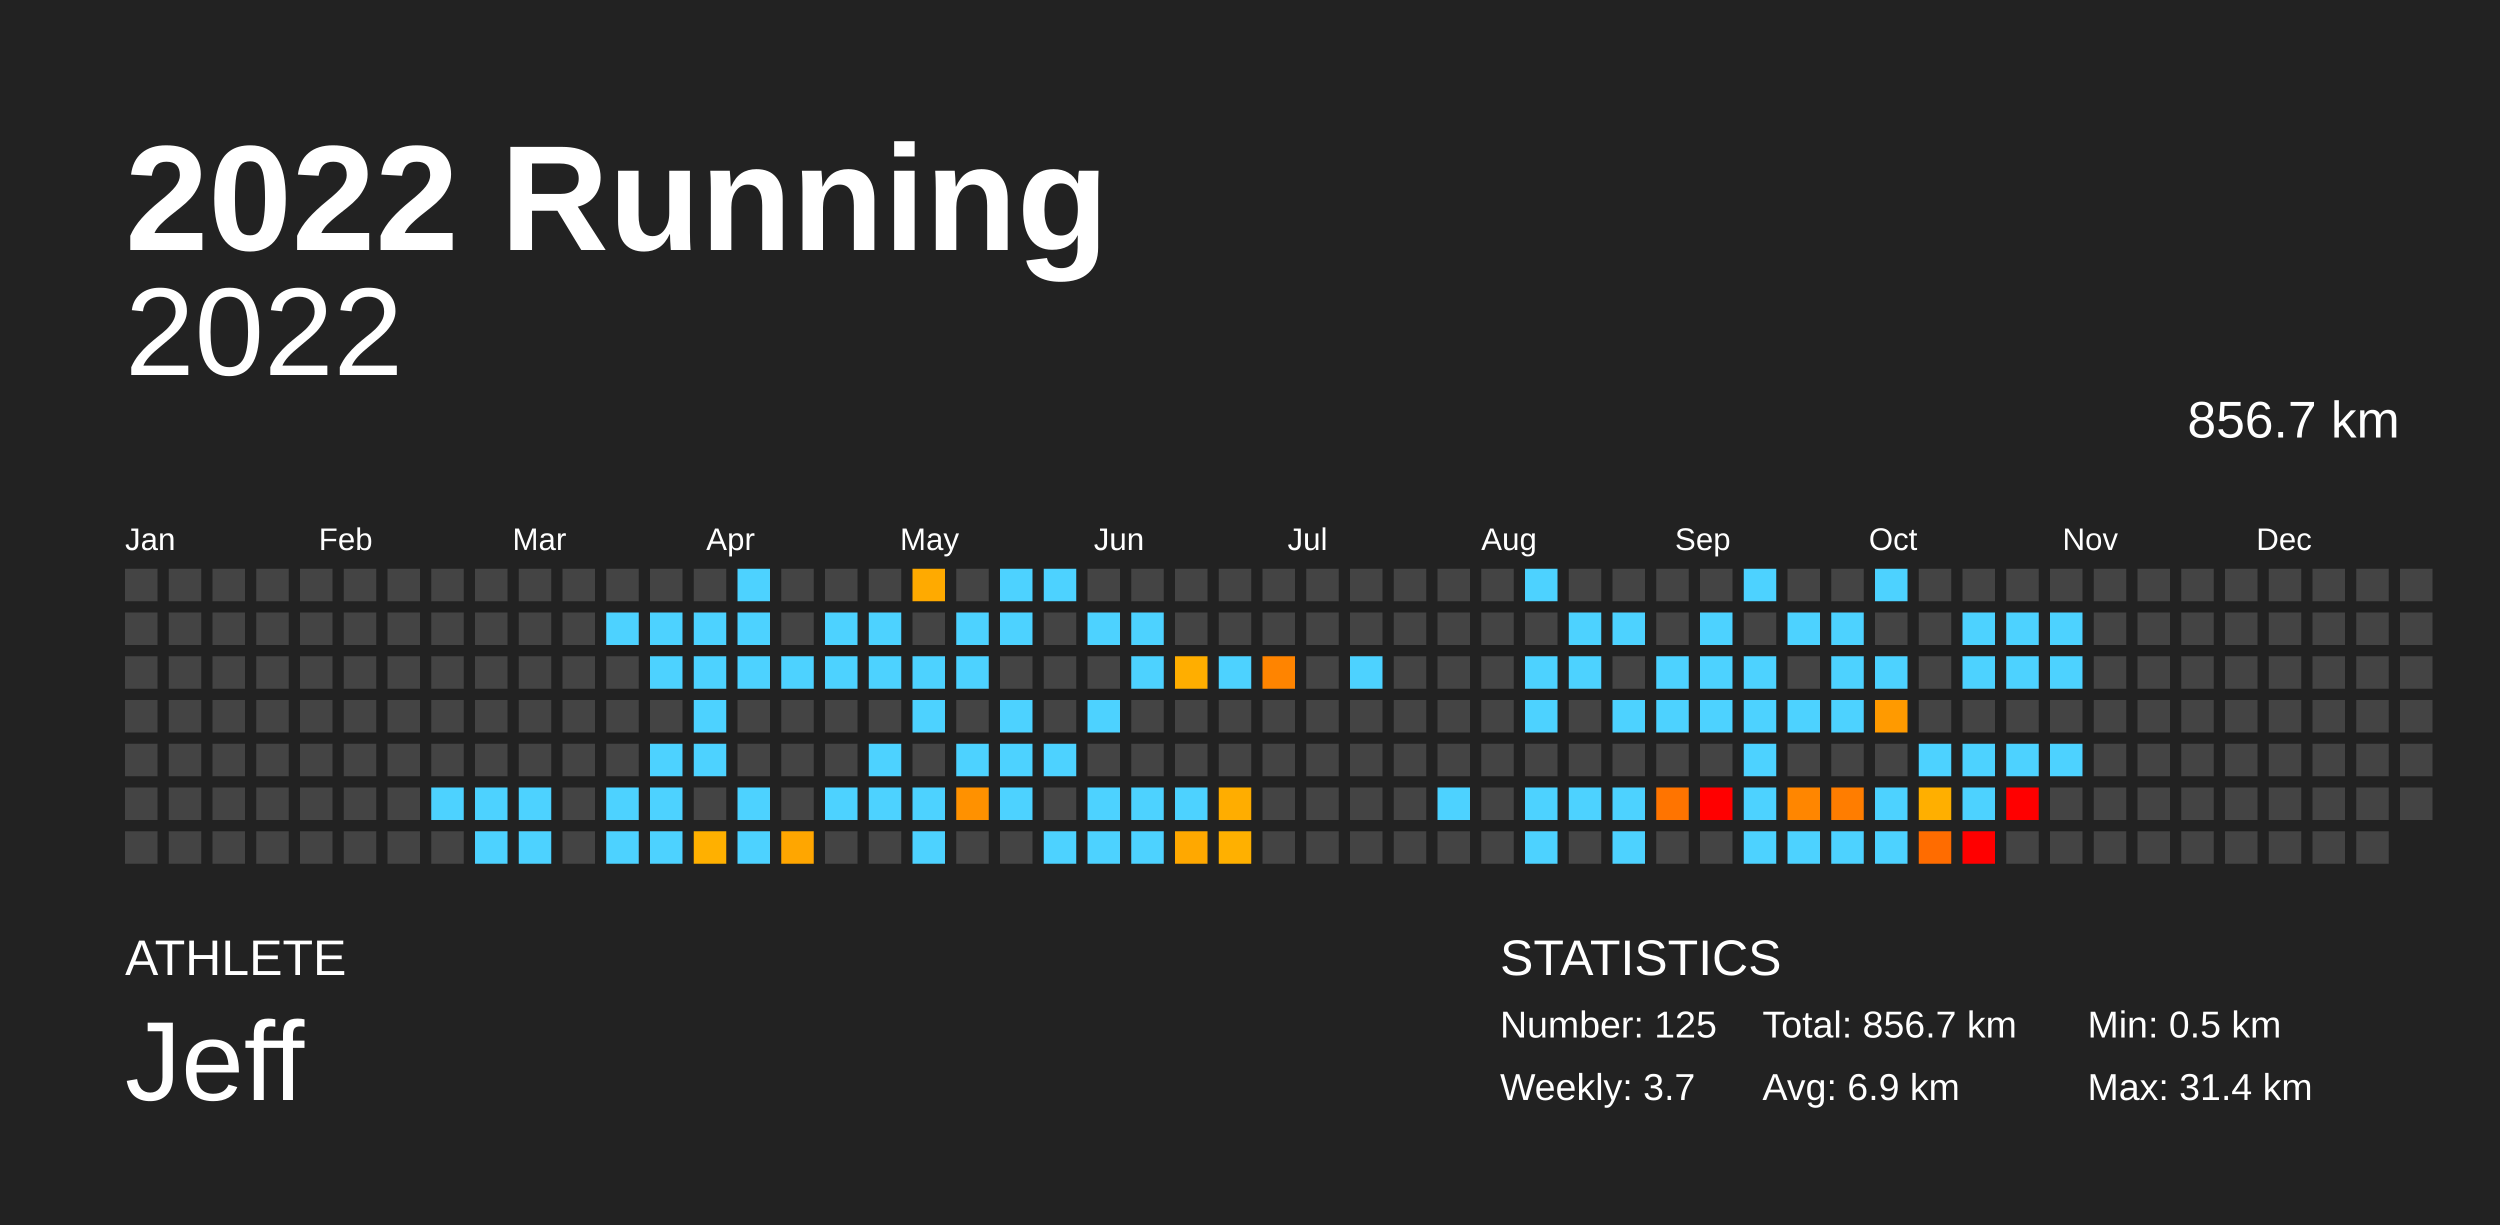
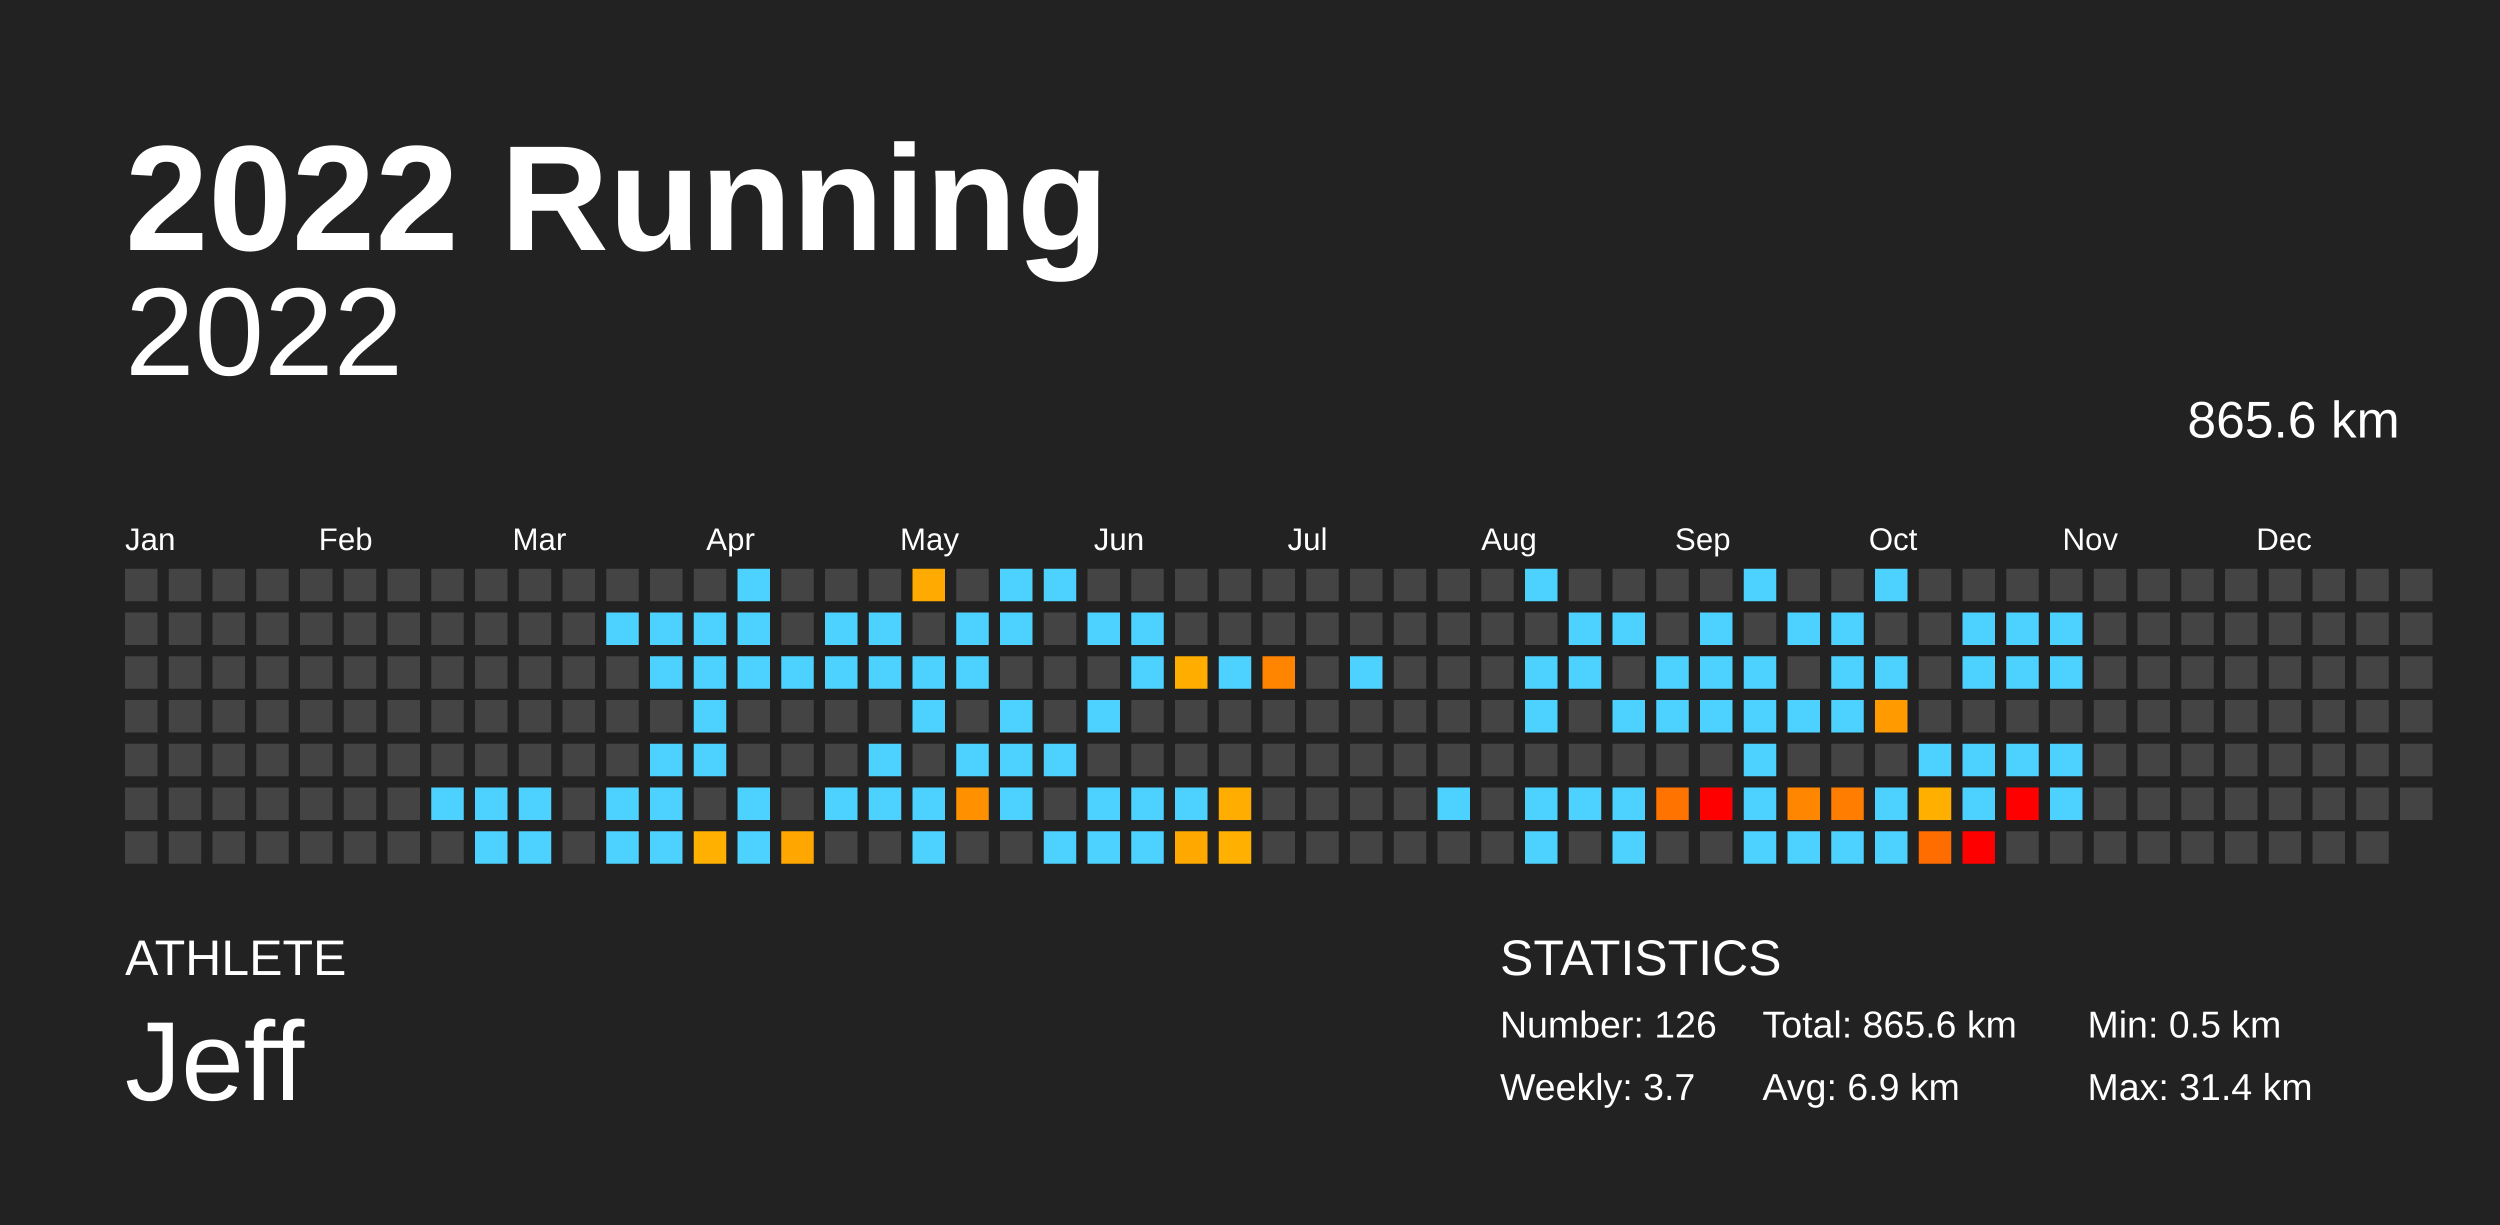
<svg xmlns="http://www.w3.org/2000/svg" baseProfile="full" height="98mm" version="1.1" viewBox="0,0,200,98" width="200mm">
  <defs />
  <rect fill="#222222" height="98" width="200" x="0" y="0" />
  <text fill="#FFFFFF" style="font-size:12px; font-family:Arial; font-weight:bold;" x="10" y="20">2022 Running</text>
  <text fill="#FFFFFF" style="font-size:4px; font-family:Arial" x="10" y="78">ATHLETE</text>
  <text fill="#FFFFFF" style="font-size:9px; font-family:Arial" x="10" y="88">Jeff</text>
  <text fill="#FFFFFF" style="font-size:4px; font-family:Arial" x="120" y="78">STATISTICS</text>
-   <text fill="#FFFFFF" style="font-size:3px; font-family:Arial" x="120" y="83">Number: 125</text>
+   <text fill="#FFFFFF" style="font-size:3px; font-family:Arial" x="120" y="83">Number: 126</text>
  <text fill="#FFFFFF" style="font-size:3px; font-family:Arial" x="120" y="88">Weekly: 3.7</text>
-   <text fill="#FFFFFF" style="font-size:3px; font-family:Arial" x="141" y="83">Total: 856.7 km</text>
+   <text fill="#FFFFFF" style="font-size:3px; font-family:Arial" x="141" y="83">Total: 865.6 km</text>
  <text fill="#FFFFFF" style="font-size:3px; font-family:Arial" x="141" y="88">Avg: 6.9 km</text>
  <text fill="#FFFFFF" style="font-size:3px; font-family:Arial" x="167" y="83">Min: 0.5 km</text>
  <text fill="#FFFFFF" style="font-size:3px; font-family:Arial" x="167" y="88">Max: 31.4 km</text>
  <text alignment-baseline="hanging" fill="#FFFFFF" style="font-size:10.0px; font-family:Arial;" x="10" y="30">2022</text>
-   <text alignment-baseline="hanging" fill="#FFFFFF" style="font-size:4.125px; font-family:Arial;" x="175" y="35">856.7 km</text>
+   <text alignment-baseline="hanging" fill="#FFFFFF" style="font-size:4.125px; font-family:Arial;" x="175" y="35">865.6 km</text>
  <text fill="#FFFFFF" style="font-size:2.5px; font-family:Arial" x="10.0" y="44">Jan</text>
  <text fill="#FFFFFF" style="font-size:2.5px; font-family:Arial" x="25.5" y="44">Feb</text>
  <text fill="#FFFFFF" style="font-size:2.5px; font-family:Arial" x="41.0" y="44">Mar</text>
  <text fill="#FFFFFF" style="font-size:2.5px; font-family:Arial" x="56.5" y="44">Apr</text>
  <text fill="#FFFFFF" style="font-size:2.5px; font-family:Arial" x="72.0" y="44">May</text>
  <text fill="#FFFFFF" style="font-size:2.5px; font-family:Arial" x="87.5" y="44">Jun</text>
  <text fill="#FFFFFF" style="font-size:2.5px; font-family:Arial" x="103.0" y="44">Jul</text>
  <text fill="#FFFFFF" style="font-size:2.5px; font-family:Arial" x="118.5" y="44">Aug</text>
  <text fill="#FFFFFF" style="font-size:2.5px; font-family:Arial" x="134.0" y="44">Sep</text>
  <text fill="#FFFFFF" style="font-size:2.5px; font-family:Arial" x="149.5" y="44">Oct</text>
  <text fill="#FFFFFF" style="font-size:2.5px; font-family:Arial" x="165.0" y="44">Nov</text>
  <text fill="#FFFFFF" style="font-size:2.5px; font-family:Arial" x="180.5" y="44">Dec</text>
  <rect fill="#444444" height="2.6" width="2.6" x="10.0" y="45.5" />
  <rect fill="#444444" height="2.6" width="2.6" x="10.0" y="49.0" />
  <rect fill="#444444" height="2.6" width="2.6" x="10.0" y="52.5" />
  <rect fill="#444444" height="2.6" width="2.6" x="10.0" y="56.0" />
  <rect fill="#444444" height="2.6" width="2.6" x="10.0" y="59.5" />
  <rect fill="#444444" height="2.6" width="2.6" x="10.0" y="63.0" />
  <rect fill="#444444" height="2.6" width="2.6" x="10.0" y="66.5" />
  <rect fill="#444444" height="2.6" width="2.6" x="13.5" y="45.5" />
  <rect fill="#444444" height="2.6" width="2.6" x="13.5" y="49.0" />
  <rect fill="#444444" height="2.6" width="2.6" x="13.5" y="52.5" />
  <rect fill="#444444" height="2.6" width="2.6" x="13.5" y="56.0" />
  <rect fill="#444444" height="2.6" width="2.6" x="13.5" y="59.5" />
  <rect fill="#444444" height="2.6" width="2.6" x="13.5" y="63.0" />
  <rect fill="#444444" height="2.6" width="2.6" x="13.5" y="66.5" />
  <rect fill="#444444" height="2.6" width="2.6" x="17.0" y="45.5" />
  <rect fill="#444444" height="2.6" width="2.6" x="17.0" y="49.0" />
  <rect fill="#444444" height="2.6" width="2.6" x="17.0" y="52.5" />
  <rect fill="#444444" height="2.6" width="2.6" x="17.0" y="56.0" />
  <rect fill="#444444" height="2.6" width="2.6" x="17.0" y="59.5" />
  <rect fill="#444444" height="2.6" width="2.6" x="17.0" y="63.0" />
  <rect fill="#444444" height="2.6" width="2.6" x="17.0" y="66.5" />
  <rect fill="#444444" height="2.6" width="2.6" x="20.5" y="45.5" />
  <rect fill="#444444" height="2.6" width="2.6" x="20.5" y="49.0" />
  <rect fill="#444444" height="2.6" width="2.6" x="20.5" y="52.5" />
  <rect fill="#444444" height="2.6" width="2.6" x="20.5" y="56.0" />
  <rect fill="#444444" height="2.6" width="2.6" x="20.5" y="59.5" />
  <rect fill="#444444" height="2.6" width="2.6" x="20.5" y="63.0" />
  <rect fill="#444444" height="2.6" width="2.6" x="20.5" y="66.5" />
  <rect fill="#444444" height="2.6" width="2.6" x="24.0" y="45.5" />
  <rect fill="#444444" height="2.6" width="2.6" x="24.0" y="49.0" />
  <rect fill="#444444" height="2.6" width="2.6" x="24.0" y="52.5" />
  <rect fill="#444444" height="2.6" width="2.6" x="24.0" y="56.0" />
  <rect fill="#444444" height="2.6" width="2.6" x="24.0" y="59.5" />
  <rect fill="#444444" height="2.6" width="2.6" x="24.0" y="63.0" />
  <rect fill="#444444" height="2.6" width="2.6" x="24.0" y="66.5" />
  <rect fill="#444444" height="2.6" width="2.6" x="27.5" y="45.5" />
  <rect fill="#444444" height="2.6" width="2.6" x="27.5" y="49.0" />
  <rect fill="#444444" height="2.6" width="2.6" x="27.5" y="52.5" />
  <rect fill="#444444" height="2.6" width="2.6" x="27.5" y="56.0" />
  <rect fill="#444444" height="2.6" width="2.6" x="27.5" y="59.5" />
  <rect fill="#444444" height="2.6" width="2.6" x="27.5" y="63.0" />
  <rect fill="#444444" height="2.6" width="2.6" x="27.5" y="66.5" />
  <rect fill="#444444" height="2.6" width="2.6" x="31.0" y="45.5" />
  <rect fill="#444444" height="2.6" width="2.6" x="31.0" y="49.0" />
  <rect fill="#444444" height="2.6" width="2.6" x="31.0" y="52.5" />
  <rect fill="#444444" height="2.6" width="2.6" x="31.0" y="56.0" />
  <rect fill="#444444" height="2.6" width="2.6" x="31.0" y="59.5" />
  <rect fill="#444444" height="2.6" width="2.6" x="31.0" y="63.0" />
  <rect fill="#444444" height="2.6" width="2.6" x="31.0" y="66.5" />
  <rect fill="#444444" height="2.6" width="2.6" x="34.5" y="45.5" />
  <rect fill="#444444" height="2.6" width="2.6" x="34.5" y="49.0" />
  <rect fill="#444444" height="2.6" width="2.6" x="34.5" y="52.5" />
  <rect fill="#444444" height="2.6" width="2.6" x="34.5" y="56.0" />
  <rect fill="#444444" height="2.6" width="2.6" x="34.5" y="59.5" />
  <rect fill="#4dd2ff" height="2.6" width="2.6" x="34.5" y="63.0" />
  <rect fill="#444444" height="2.6" width="2.6" x="34.5" y="66.5" />
  <rect fill="#444444" height="2.6" width="2.6" x="38.0" y="45.5" />
  <rect fill="#444444" height="2.6" width="2.6" x="38.0" y="49.0" />
  <rect fill="#444444" height="2.6" width="2.6" x="38.0" y="52.5" />
  <rect fill="#444444" height="2.6" width="2.6" x="38.0" y="56.0" />
  <rect fill="#444444" height="2.6" width="2.6" x="38.0" y="59.5" />
  <rect fill="#4dd2ff" height="2.6" width="2.6" x="38.0" y="63.0" />
  <rect fill="#4dd2ff" height="2.6" width="2.6" x="38.0" y="66.5" />
  <rect fill="#444444" height="2.6" width="2.6" x="41.5" y="45.5" />
  <rect fill="#444444" height="2.6" width="2.6" x="41.5" y="49.0" />
  <rect fill="#444444" height="2.6" width="2.6" x="41.5" y="52.5" />
  <rect fill="#444444" height="2.6" width="2.6" x="41.5" y="56.0" />
  <rect fill="#444444" height="2.6" width="2.6" x="41.5" y="59.5" />
  <rect fill="#4dd2ff" height="2.6" width="2.6" x="41.5" y="63.0" />
  <rect fill="#4dd2ff" height="2.6" width="2.6" x="41.5" y="66.5" />
  <rect fill="#444444" height="2.6" width="2.6" x="45.0" y="45.5" />
  <rect fill="#444444" height="2.6" width="2.6" x="45.0" y="49.0" />
  <rect fill="#444444" height="2.6" width="2.6" x="45.0" y="52.5" />
  <rect fill="#444444" height="2.6" width="2.6" x="45.0" y="56.0" />
  <rect fill="#444444" height="2.6" width="2.6" x="45.0" y="59.5" />
  <rect fill="#444444" height="2.6" width="2.6" x="45.0" y="63.0" />
  <rect fill="#444444" height="2.6" width="2.6" x="45.0" y="66.5" />
  <rect fill="#444444" height="2.6" width="2.6" x="48.5" y="45.5" />
  <rect fill="#4dd2ff" height="2.6" width="2.6" x="48.5" y="49.0" />
  <rect fill="#444444" height="2.6" width="2.6" x="48.5" y="52.5" />
  <rect fill="#444444" height="2.6" width="2.6" x="48.5" y="56.0" />
  <rect fill="#444444" height="2.6" width="2.6" x="48.5" y="59.5" />
  <rect fill="#4dd2ff" height="2.6" width="2.6" x="48.5" y="63.0" />
  <rect fill="#4dd2ff" height="2.6" width="2.6" x="48.5" y="66.5" />
  <rect fill="#444444" height="2.6" width="2.6" x="52.0" y="45.5" />
  <rect fill="#4dd2ff" height="2.6" width="2.6" x="52.0" y="49.0" />
  <rect fill="#4dd2ff" height="2.6" width="2.6" x="52.0" y="52.5" />
  <rect fill="#444444" height="2.6" width="2.6" x="52.0" y="56.0" />
  <rect fill="#4dd2ff" height="2.6" width="2.6" x="52.0" y="59.5" />
  <rect fill="#4dd2ff" height="2.6" width="2.6" x="52.0" y="63.0" />
  <rect fill="#4dd2ff" height="2.6" width="2.6" x="52.0" y="66.5" />
  <rect fill="#444444" height="2.6" width="2.6" x="55.5" y="45.5" />
  <rect fill="#4dd2ff" height="2.6" width="2.6" x="55.5" y="49.0" />
  <rect fill="#4dd2ff" height="2.6" width="2.6" x="55.5" y="52.5" />
  <rect fill="#4dd2ff" height="2.6" width="2.6" x="55.5" y="56.0" />
  <rect fill="#4dd2ff" height="2.6" width="2.6" x="55.5" y="59.5" />
  <rect fill="#444444" height="2.6" width="2.6" x="55.5" y="63.0" />
  <rect fill="#ffb000" height="2.6" width="2.6" x="55.5" y="66.5" />
  <rect fill="#4dd2ff" height="2.6" width="2.6" x="59.0" y="45.5" />
  <rect fill="#4dd2ff" height="2.6" width="2.6" x="59.0" y="49.0" />
  <rect fill="#4dd2ff" height="2.6" width="2.6" x="59.0" y="52.5" />
  <rect fill="#444444" height="2.6" width="2.6" x="59.0" y="56.0" />
  <rect fill="#444444" height="2.6" width="2.6" x="59.0" y="59.5" />
  <rect fill="#4dd2ff" height="2.6" width="2.6" x="59.0" y="63.0" />
  <rect fill="#4dd2ff" height="2.6" width="2.6" x="59.0" y="66.5" />
  <rect fill="#444444" height="2.6" width="2.6" x="62.5" y="45.5" />
  <rect fill="#444444" height="2.6" width="2.6" x="62.5" y="49.0" />
  <rect fill="#4dd2ff" height="2.6" width="2.6" x="62.5" y="52.5" />
  <rect fill="#444444" height="2.6" width="2.6" x="62.5" y="56.0" />
  <rect fill="#444444" height="2.6" width="2.6" x="62.5" y="59.5" />
  <rect fill="#444444" height="2.6" width="2.6" x="62.5" y="63.0" />
  <rect fill="#ffa600" height="2.6" width="2.6" x="62.5" y="66.5" />
  <rect fill="#444444" height="2.6" width="2.6" x="66.0" y="45.5" />
  <rect fill="#4dd2ff" height="2.6" width="2.6" x="66.0" y="49.0" />
  <rect fill="#4dd2ff" height="2.6" width="2.6" x="66.0" y="52.5" />
  <rect fill="#444444" height="2.6" width="2.6" x="66.0" y="56.0" />
  <rect fill="#444444" height="2.6" width="2.6" x="66.0" y="59.5" />
  <rect fill="#4dd2ff" height="2.6" width="2.6" x="66.0" y="63.0" />
  <rect fill="#444444" height="2.6" width="2.6" x="66.0" y="66.5" />
  <rect fill="#444444" height="2.6" width="2.6" x="69.5" y="45.5" />
  <rect fill="#4dd2ff" height="2.6" width="2.6" x="69.5" y="49.0" />
  <rect fill="#4dd2ff" height="2.6" width="2.6" x="69.5" y="52.5" />
  <rect fill="#444444" height="2.6" width="2.6" x="69.5" y="56.0" />
  <rect fill="#4dd2ff" height="2.6" width="2.6" x="69.5" y="59.5" />
  <rect fill="#4dd2ff" height="2.6" width="2.6" x="69.5" y="63.0" />
  <rect fill="#444444" height="2.6" width="2.6" x="69.5" y="66.5" />
  <rect fill="#ffaa00" height="2.6" width="2.6" x="73.0" y="45.5" />
  <rect fill="#444444" height="2.6" width="2.6" x="73.0" y="49.0" />
  <rect fill="#4dd2ff" height="2.6" width="2.6" x="73.0" y="52.5" />
  <rect fill="#4dd2ff" height="2.6" width="2.6" x="73.0" y="56.0" />
  <rect fill="#444444" height="2.6" width="2.6" x="73.0" y="59.5" />
  <rect fill="#4dd2ff" height="2.6" width="2.6" x="73.0" y="63.0" />
  <rect fill="#4dd2ff" height="2.6" width="2.6" x="73.0" y="66.5" />
  <rect fill="#444444" height="2.6" width="2.6" x="76.5" y="45.5" />
  <rect fill="#4dd2ff" height="2.6" width="2.6" x="76.5" y="49.0" />
  <rect fill="#4dd2ff" height="2.6" width="2.6" x="76.5" y="52.5" />
  <rect fill="#444444" height="2.6" width="2.6" x="76.5" y="56.0" />
  <rect fill="#4dd2ff" height="2.6" width="2.6" x="76.5" y="59.5" />
  <rect fill="#ff9100" height="2.6" width="2.6" x="76.5" y="63.0" />
  <rect fill="#444444" height="2.6" width="2.6" x="76.5" y="66.5" />
  <rect fill="#4dd2ff" height="2.6" width="2.6" x="80.0" y="45.5" />
  <rect fill="#4dd2ff" height="2.6" width="2.6" x="80.0" y="49.0" />
  <rect fill="#444444" height="2.6" width="2.6" x="80.0" y="52.5" />
  <rect fill="#4dd2ff" height="2.6" width="2.6" x="80.0" y="56.0" />
  <rect fill="#4dd2ff" height="2.6" width="2.6" x="80.0" y="59.5" />
  <rect fill="#4dd2ff" height="2.6" width="2.6" x="80.0" y="63.0" />
  <rect fill="#444444" height="2.6" width="2.6" x="80.0" y="66.5" />
  <rect fill="#4dd2ff" height="2.6" width="2.6" x="83.5" y="45.5" />
  <rect fill="#444444" height="2.6" width="2.6" x="83.5" y="49.0" />
  <rect fill="#444444" height="2.6" width="2.6" x="83.5" y="52.5" />
  <rect fill="#444444" height="2.6" width="2.6" x="83.5" y="56.0" />
  <rect fill="#4dd2ff" height="2.6" width="2.6" x="83.5" y="59.5" />
  <rect fill="#444444" height="2.6" width="2.6" x="83.5" y="63.0" />
  <rect fill="#4dd2ff" height="2.6" width="2.6" x="83.5" y="66.5" />
  <rect fill="#444444" height="2.6" width="2.6" x="87.0" y="45.5" />
  <rect fill="#4dd2ff" height="2.6" width="2.6" x="87.0" y="49.0" />
  <rect fill="#444444" height="2.6" width="2.6" x="87.0" y="52.5" />
  <rect fill="#4dd2ff" height="2.6" width="2.6" x="87.0" y="56.0" />
  <rect fill="#444444" height="2.6" width="2.6" x="87.0" y="59.5" />
  <rect fill="#4dd2ff" height="2.6" width="2.6" x="87.0" y="63.0" />
  <rect fill="#4dd2ff" height="2.6" width="2.6" x="87.0" y="66.5" />
  <rect fill="#444444" height="2.6" width="2.6" x="90.5" y="45.5" />
  <rect fill="#4dd2ff" height="2.6" width="2.6" x="90.5" y="49.0" />
  <rect fill="#4dd2ff" height="2.6" width="2.6" x="90.5" y="52.5" />
  <rect fill="#444444" height="2.6" width="2.6" x="90.5" y="56.0" />
  <rect fill="#444444" height="2.6" width="2.6" x="90.5" y="59.5" />
  <rect fill="#4dd2ff" height="2.6" width="2.6" x="90.5" y="63.0" />
  <rect fill="#4dd2ff" height="2.6" width="2.6" x="90.5" y="66.5" />
  <rect fill="#444444" height="2.6" width="2.6" x="94.0" y="45.5" />
  <rect fill="#444444" height="2.6" width="2.6" x="94.0" y="49.0" />
  <rect fill="#ffae00" height="2.6" width="2.6" x="94.0" y="52.5" />
  <rect fill="#444444" height="2.6" width="2.6" x="94.0" y="56.0" />
  <rect fill="#444444" height="2.6" width="2.6" x="94.0" y="59.5" />
  <rect fill="#4dd2ff" height="2.6" width="2.6" x="94.0" y="63.0" />
  <rect fill="#ffa800" height="2.6" width="2.6" x="94.0" y="66.5" />
  <rect fill="#444444" height="2.6" width="2.6" x="97.5" y="45.5" />
  <rect fill="#444444" height="2.6" width="2.6" x="97.5" y="49.0" />
  <rect fill="#4dd2ff" height="2.6" width="2.6" x="97.5" y="52.5" />
  <rect fill="#444444" height="2.6" width="2.6" x="97.5" y="56.0" />
  <rect fill="#444444" height="2.6" width="2.6" x="97.5" y="59.5" />
  <rect fill="#ffad00" height="2.6" width="2.6" x="97.5" y="63.0" />
  <rect fill="#ffb000" height="2.6" width="2.6" x="97.5" y="66.5" />
  <rect fill="#444444" height="2.6" width="2.6" x="101.0" y="45.5" />
  <rect fill="#444444" height="2.6" width="2.6" x="101.0" y="49.0" />
  <rect fill="#ff8400" height="2.6" width="2.6" x="101.0" y="52.5" />
  <rect fill="#444444" height="2.6" width="2.6" x="101.0" y="56.0" />
  <rect fill="#444444" height="2.6" width="2.6" x="101.0" y="59.5" />
  <rect fill="#444444" height="2.6" width="2.6" x="101.0" y="63.0" />
  <rect fill="#444444" height="2.6" width="2.6" x="101.0" y="66.5" />
  <rect fill="#444444" height="2.6" width="2.6" x="104.5" y="45.5" />
  <rect fill="#444444" height="2.6" width="2.6" x="104.5" y="49.0" />
  <rect fill="#444444" height="2.6" width="2.6" x="104.5" y="52.5" />
  <rect fill="#444444" height="2.6" width="2.6" x="104.5" y="56.0" />
  <rect fill="#444444" height="2.6" width="2.6" x="104.5" y="59.5" />
  <rect fill="#444444" height="2.6" width="2.6" x="104.5" y="63.0" />
  <rect fill="#444444" height="2.6" width="2.6" x="104.5" y="66.5" />
  <rect fill="#444444" height="2.6" width="2.6" x="108.0" y="45.5" />
  <rect fill="#444444" height="2.6" width="2.6" x="108.0" y="49.0" />
  <rect fill="#4dd2ff" height="2.6" width="2.6" x="108.0" y="52.5" />
  <rect fill="#444444" height="2.6" width="2.6" x="108.0" y="56.0" />
  <rect fill="#444444" height="2.6" width="2.6" x="108.0" y="59.5" />
  <rect fill="#444444" height="2.6" width="2.6" x="108.0" y="63.0" />
  <rect fill="#444444" height="2.6" width="2.6" x="108.0" y="66.5" />
  <rect fill="#444444" height="2.6" width="2.6" x="111.5" y="45.5" />
  <rect fill="#444444" height="2.6" width="2.6" x="111.5" y="49.0" />
  <rect fill="#444444" height="2.6" width="2.6" x="111.5" y="52.5" />
  <rect fill="#444444" height="2.6" width="2.6" x="111.5" y="56.0" />
  <rect fill="#444444" height="2.6" width="2.6" x="111.5" y="59.5" />
  <rect fill="#444444" height="2.6" width="2.6" x="111.5" y="63.0" />
  <rect fill="#444444" height="2.6" width="2.6" x="111.5" y="66.5" />
  <rect fill="#444444" height="2.6" width="2.6" x="115.0" y="45.5" />
  <rect fill="#444444" height="2.6" width="2.6" x="115.0" y="49.0" />
  <rect fill="#444444" height="2.6" width="2.6" x="115.0" y="52.5" />
  <rect fill="#444444" height="2.6" width="2.6" x="115.0" y="56.0" />
  <rect fill="#444444" height="2.6" width="2.6" x="115.0" y="59.5" />
  <rect fill="#4dd2ff" height="2.6" width="2.6" x="115.0" y="63.0" />
  <rect fill="#444444" height="2.6" width="2.6" x="115.0" y="66.5" />
  <rect fill="#444444" height="2.6" width="2.6" x="118.5" y="45.5" />
  <rect fill="#444444" height="2.6" width="2.6" x="118.5" y="49.0" />
  <rect fill="#444444" height="2.6" width="2.6" x="118.5" y="52.5" />
  <rect fill="#444444" height="2.6" width="2.6" x="118.5" y="56.0" />
  <rect fill="#444444" height="2.6" width="2.6" x="118.5" y="59.5" />
  <rect fill="#444444" height="2.6" width="2.6" x="118.5" y="63.0" />
  <rect fill="#444444" height="2.6" width="2.6" x="118.5" y="66.5" />
  <rect fill="#4dd2ff" height="2.6" width="2.6" x="122.0" y="45.5" />
  <rect fill="#444444" height="2.6" width="2.6" x="122.0" y="49.0" />
  <rect fill="#4dd2ff" height="2.6" width="2.6" x="122.0" y="52.5" />
  <rect fill="#4dd2ff" height="2.6" width="2.6" x="122.0" y="56.0" />
  <rect fill="#444444" height="2.6" width="2.6" x="122.0" y="59.5" />
  <rect fill="#4dd2ff" height="2.6" width="2.6" x="122.0" y="63.0" />
  <rect fill="#4dd2ff" height="2.6" width="2.6" x="122.0" y="66.5" />
  <rect fill="#444444" height="2.6" width="2.6" x="125.5" y="45.5" />
  <rect fill="#4dd2ff" height="2.6" width="2.6" x="125.5" y="49.0" />
  <rect fill="#4dd2ff" height="2.6" width="2.6" x="125.5" y="52.5" />
  <rect fill="#444444" height="2.6" width="2.6" x="125.5" y="56.0" />
  <rect fill="#444444" height="2.6" width="2.6" x="125.5" y="59.5" />
  <rect fill="#4dd2ff" height="2.6" width="2.6" x="125.5" y="63.0" />
  <rect fill="#444444" height="2.6" width="2.6" x="125.5" y="66.5" />
  <rect fill="#444444" height="2.6" width="2.6" x="129.0" y="45.5" />
  <rect fill="#4dd2ff" height="2.6" width="2.6" x="129.0" y="49.0" />
  <rect fill="#444444" height="2.6" width="2.6" x="129.0" y="52.5" />
  <rect fill="#4dd2ff" height="2.6" width="2.6" x="129.0" y="56.0" />
  <rect fill="#444444" height="2.6" width="2.6" x="129.0" y="59.5" />
  <rect fill="#4dd2ff" height="2.6" width="2.6" x="129.0" y="63.0" />
  <rect fill="#4dd2ff" height="2.6" width="2.6" x="129.0" y="66.5" />
  <rect fill="#444444" height="2.6" width="2.6" x="132.5" y="45.5" />
  <rect fill="#444444" height="2.6" width="2.6" x="132.5" y="49.0" />
  <rect fill="#4dd2ff" height="2.6" width="2.6" x="132.5" y="52.5" />
  <rect fill="#4dd2ff" height="2.6" width="2.6" x="132.5" y="56.0" />
  <rect fill="#444444" height="2.6" width="2.6" x="132.5" y="59.5" />
  <rect fill="#ff7400" height="2.6" width="2.6" x="132.5" y="63.0" />
  <rect fill="#444444" height="2.6" width="2.6" x="132.5" y="66.5" />
  <rect fill="#444444" height="2.6" width="2.6" x="136.0" y="45.5" />
  <rect fill="#4dd2ff" height="2.6" width="2.6" x="136.0" y="49.0" />
  <rect fill="#4dd2ff" height="2.6" width="2.6" x="136.0" y="52.5" />
  <rect fill="#4dd2ff" height="2.6" width="2.6" x="136.0" y="56.0" />
  <rect fill="#444444" height="2.6" width="2.6" x="136.0" y="59.5" />
  <rect fill="red" height="2.6" width="2.6" x="136.0" y="63.0" />
  <rect fill="#444444" height="2.6" width="2.6" x="136.0" y="66.5" />
  <rect fill="#4dd2ff" height="2.6" width="2.6" x="139.5" y="45.5" />
  <rect fill="#444444" height="2.6" width="2.6" x="139.5" y="49.0" />
  <rect fill="#4dd2ff" height="2.6" width="2.6" x="139.5" y="52.5" />
  <rect fill="#4dd2ff" height="2.6" width="2.6" x="139.5" y="56.0" />
  <rect fill="#4dd2ff" height="2.6" width="2.6" x="139.5" y="59.5" />
  <rect fill="#4dd2ff" height="2.6" width="2.6" x="139.5" y="63.0" />
  <rect fill="#4dd2ff" height="2.6" width="2.6" x="139.5" y="66.5" />
  <rect fill="#444444" height="2.6" width="2.6" x="143.0" y="45.5" />
  <rect fill="#4dd2ff" height="2.6" width="2.6" x="143.0" y="49.0" />
  <rect fill="#444444" height="2.6" width="2.6" x="143.0" y="52.5" />
  <rect fill="#4dd2ff" height="2.6" width="2.6" x="143.0" y="56.0" />
  <rect fill="#444444" height="2.6" width="2.6" x="143.0" y="59.5" />
  <rect fill="#ff8600" height="2.6" width="2.6" x="143.0" y="63.0" />
  <rect fill="#4dd2ff" height="2.6" width="2.6" x="143.0" y="66.5" />
  <rect fill="#444444" height="2.6" width="2.6" x="146.5" y="45.5" />
  <rect fill="#4dd2ff" height="2.6" width="2.6" x="146.5" y="49.0" />
  <rect fill="#4dd2ff" height="2.6" width="2.6" x="146.5" y="52.5" />
  <rect fill="#4dd2ff" height="2.6" width="2.6" x="146.5" y="56.0" />
  <rect fill="#444444" height="2.6" width="2.6" x="146.5" y="59.5" />
  <rect fill="#ff7d00" height="2.6" width="2.6" x="146.5" y="63.0" />
  <rect fill="#4dd2ff" height="2.6" width="2.6" x="146.5" y="66.5" />
  <rect fill="#4dd2ff" height="2.6" width="2.6" x="150.0" y="45.5" />
  <rect fill="#444444" height="2.6" width="2.6" x="150.0" y="49.0" />
  <rect fill="#4dd2ff" height="2.6" width="2.6" x="150.0" y="52.5" />
  <rect fill="#ff9a00" height="2.6" width="2.6" x="150.0" y="56.0" />
  <rect fill="#444444" height="2.6" width="2.6" x="150.0" y="59.5" />
  <rect fill="#4dd2ff" height="2.6" width="2.6" x="150.0" y="63.0" />
  <rect fill="#4dd2ff" height="2.6" width="2.6" x="150.0" y="66.5" />
  <rect fill="#444444" height="2.6" width="2.6" x="153.5" y="45.5" />
  <rect fill="#444444" height="2.6" width="2.6" x="153.5" y="49.0" />
  <rect fill="#444444" height="2.6" width="2.6" x="153.5" y="52.5" />
  <rect fill="#444444" height="2.6" width="2.6" x="153.5" y="56.0" />
  <rect fill="#4dd2ff" height="2.6" width="2.6" x="153.5" y="59.5" />
  <rect fill="#ffaf00" height="2.6" width="2.6" x="153.5" y="63.0" />
  <rect fill="#ff6c00" height="2.6" width="2.6" x="153.5" y="66.5" />
  <rect fill="#444444" height="2.6" width="2.6" x="157.0" y="45.5" />
  <rect fill="#4dd2ff" height="2.6" width="2.6" x="157.0" y="49.0" />
  <rect fill="#4dd2ff" height="2.6" width="2.6" x="157.0" y="52.5" />
  <rect fill="#444444" height="2.6" width="2.6" x="157.0" y="56.0" />
  <rect fill="#4dd2ff" height="2.6" width="2.6" x="157.0" y="59.5" />
  <rect fill="#4dd2ff" height="2.6" width="2.6" x="157.0" y="63.0" />
  <rect fill="red" height="2.6" width="2.6" x="157.0" y="66.5" />
  <rect fill="#444444" height="2.6" width="2.6" x="160.5" y="45.5" />
  <rect fill="#4dd2ff" height="2.6" width="2.6" x="160.5" y="49.0" />
  <rect fill="#4dd2ff" height="2.6" width="2.6" x="160.5" y="52.5" />
  <rect fill="#444444" height="2.6" width="2.6" x="160.5" y="56.0" />
  <rect fill="#4dd2ff" height="2.6" width="2.6" x="160.5" y="59.5" />
  <rect fill="red" height="2.6" width="2.6" x="160.5" y="63.0" />
  <rect fill="#444444" height="2.6" width="2.6" x="160.5" y="66.5" />
  <rect fill="#444444" height="2.6" width="2.6" x="164.0" y="45.5" />
  <rect fill="#4dd2ff" height="2.6" width="2.6" x="164.0" y="49.0" />
  <rect fill="#4dd2ff" height="2.6" width="2.6" x="164.0" y="52.5" />
  <rect fill="#444444" height="2.6" width="2.6" x="164.0" y="56.0" />
  <rect fill="#4dd2ff" height="2.6" width="2.6" x="164.0" y="59.5" />
-   <rect fill="#444444" height="2.6" width="2.6" x="164.0" y="63.0" />
+   <rect fill="#4dd2ff" height="2.6" width="2.6" x="164.0" y="63.0" />
  <rect fill="#444444" height="2.6" width="2.6" x="164.0" y="66.5" />
  <rect fill="#444444" height="2.6" width="2.6" x="167.5" y="45.5" />
  <rect fill="#444444" height="2.6" width="2.6" x="167.5" y="49.0" />
  <rect fill="#444444" height="2.6" width="2.6" x="167.5" y="52.5" />
  <rect fill="#444444" height="2.6" width="2.6" x="167.5" y="56.0" />
  <rect fill="#444444" height="2.6" width="2.6" x="167.5" y="59.5" />
  <rect fill="#444444" height="2.6" width="2.6" x="167.5" y="63.0" />
  <rect fill="#444444" height="2.6" width="2.6" x="167.5" y="66.5" />
  <rect fill="#444444" height="2.6" width="2.6" x="171.0" y="45.5" />
  <rect fill="#444444" height="2.6" width="2.6" x="171.0" y="49.0" />
  <rect fill="#444444" height="2.6" width="2.6" x="171.0" y="52.5" />
  <rect fill="#444444" height="2.6" width="2.6" x="171.0" y="56.0" />
  <rect fill="#444444" height="2.6" width="2.6" x="171.0" y="59.5" />
  <rect fill="#444444" height="2.6" width="2.6" x="171.0" y="63.0" />
  <rect fill="#444444" height="2.6" width="2.6" x="171.0" y="66.5" />
  <rect fill="#444444" height="2.6" width="2.6" x="174.5" y="45.5" />
  <rect fill="#444444" height="2.6" width="2.6" x="174.5" y="49.0" />
  <rect fill="#444444" height="2.6" width="2.6" x="174.5" y="52.5" />
  <rect fill="#444444" height="2.6" width="2.6" x="174.5" y="56.0" />
  <rect fill="#444444" height="2.6" width="2.6" x="174.5" y="59.5" />
  <rect fill="#444444" height="2.6" width="2.6" x="174.5" y="63.0" />
  <rect fill="#444444" height="2.6" width="2.6" x="174.5" y="66.5" />
  <rect fill="#444444" height="2.6" width="2.6" x="178.0" y="45.5" />
  <rect fill="#444444" height="2.6" width="2.6" x="178.0" y="49.0" />
  <rect fill="#444444" height="2.6" width="2.6" x="178.0" y="52.5" />
  <rect fill="#444444" height="2.6" width="2.6" x="178.0" y="56.0" />
  <rect fill="#444444" height="2.6" width="2.6" x="178.0" y="59.5" />
  <rect fill="#444444" height="2.6" width="2.6" x="178.0" y="63.0" />
  <rect fill="#444444" height="2.6" width="2.6" x="178.0" y="66.5" />
  <rect fill="#444444" height="2.6" width="2.6" x="181.5" y="45.5" />
  <rect fill="#444444" height="2.6" width="2.6" x="181.5" y="49.0" />
  <rect fill="#444444" height="2.6" width="2.6" x="181.5" y="52.5" />
  <rect fill="#444444" height="2.6" width="2.6" x="181.5" y="56.0" />
  <rect fill="#444444" height="2.6" width="2.6" x="181.5" y="59.5" />
  <rect fill="#444444" height="2.6" width="2.6" x="181.5" y="63.0" />
  <rect fill="#444444" height="2.6" width="2.6" x="181.5" y="66.5" />
  <rect fill="#444444" height="2.6" width="2.6" x="185.0" y="45.5" />
  <rect fill="#444444" height="2.6" width="2.6" x="185.0" y="49.0" />
  <rect fill="#444444" height="2.6" width="2.6" x="185.0" y="52.5" />
  <rect fill="#444444" height="2.6" width="2.6" x="185.0" y="56.0" />
  <rect fill="#444444" height="2.6" width="2.6" x="185.0" y="59.5" />
  <rect fill="#444444" height="2.6" width="2.6" x="185.0" y="63.0" />
  <rect fill="#444444" height="2.6" width="2.6" x="185.0" y="66.5" />
  <rect fill="#444444" height="2.6" width="2.6" x="188.5" y="45.5" />
  <rect fill="#444444" height="2.6" width="2.6" x="188.5" y="49.0" />
  <rect fill="#444444" height="2.6" width="2.6" x="188.5" y="52.5" />
  <rect fill="#444444" height="2.6" width="2.6" x="188.5" y="56.0" />
  <rect fill="#444444" height="2.6" width="2.6" x="188.5" y="59.5" />
  <rect fill="#444444" height="2.6" width="2.6" x="188.5" y="63.0" />
  <rect fill="#444444" height="2.6" width="2.6" x="188.5" y="66.5" />
  <rect fill="#444444" height="2.6" width="2.6" x="192.0" y="45.5" />
  <rect fill="#444444" height="2.6" width="2.6" x="192.0" y="49.0" />
  <rect fill="#444444" height="2.6" width="2.6" x="192.0" y="52.5" />
  <rect fill="#444444" height="2.6" width="2.6" x="192.0" y="56.0" />
  <rect fill="#444444" height="2.6" width="2.6" x="192.0" y="59.5" />
  <rect fill="#444444" height="2.6" width="2.6" x="192.0" y="63.0" />
</svg>
